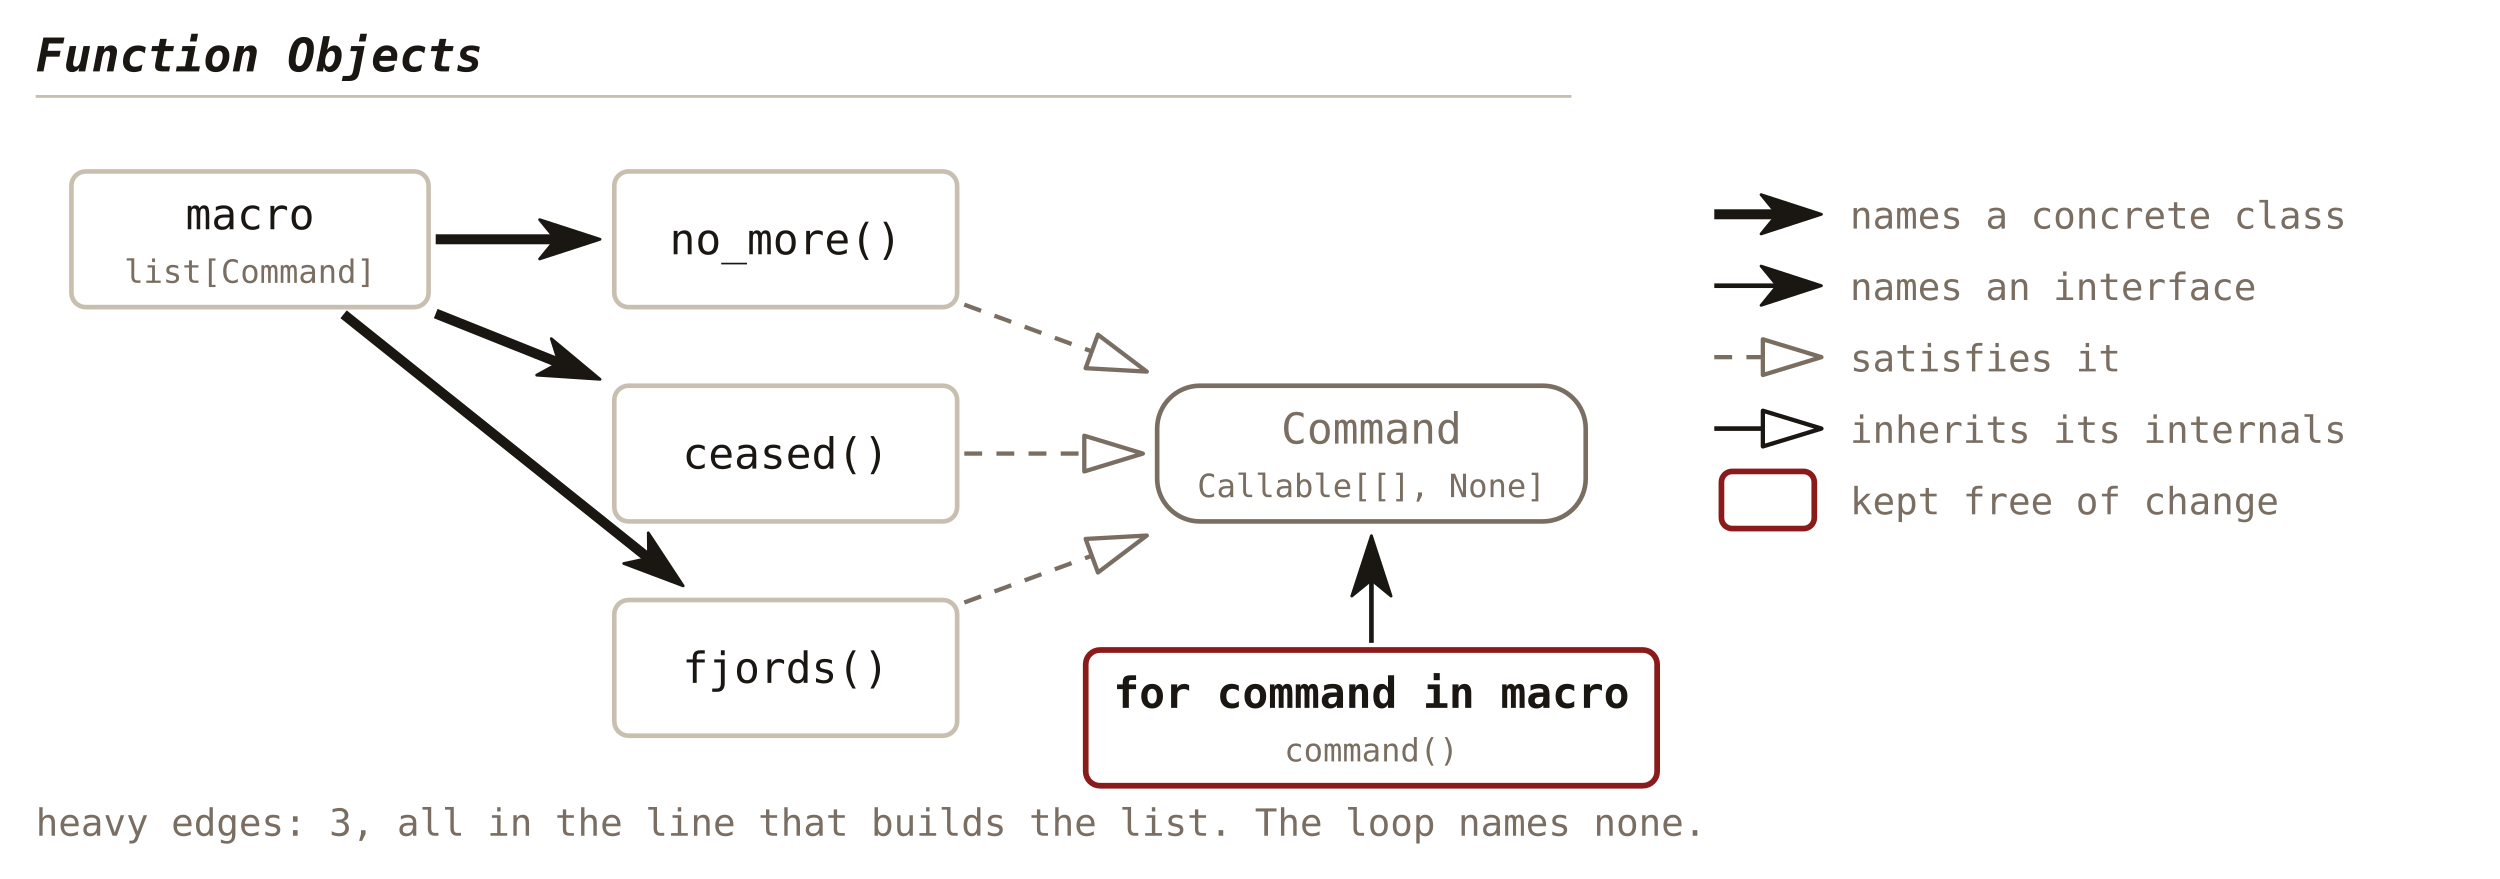
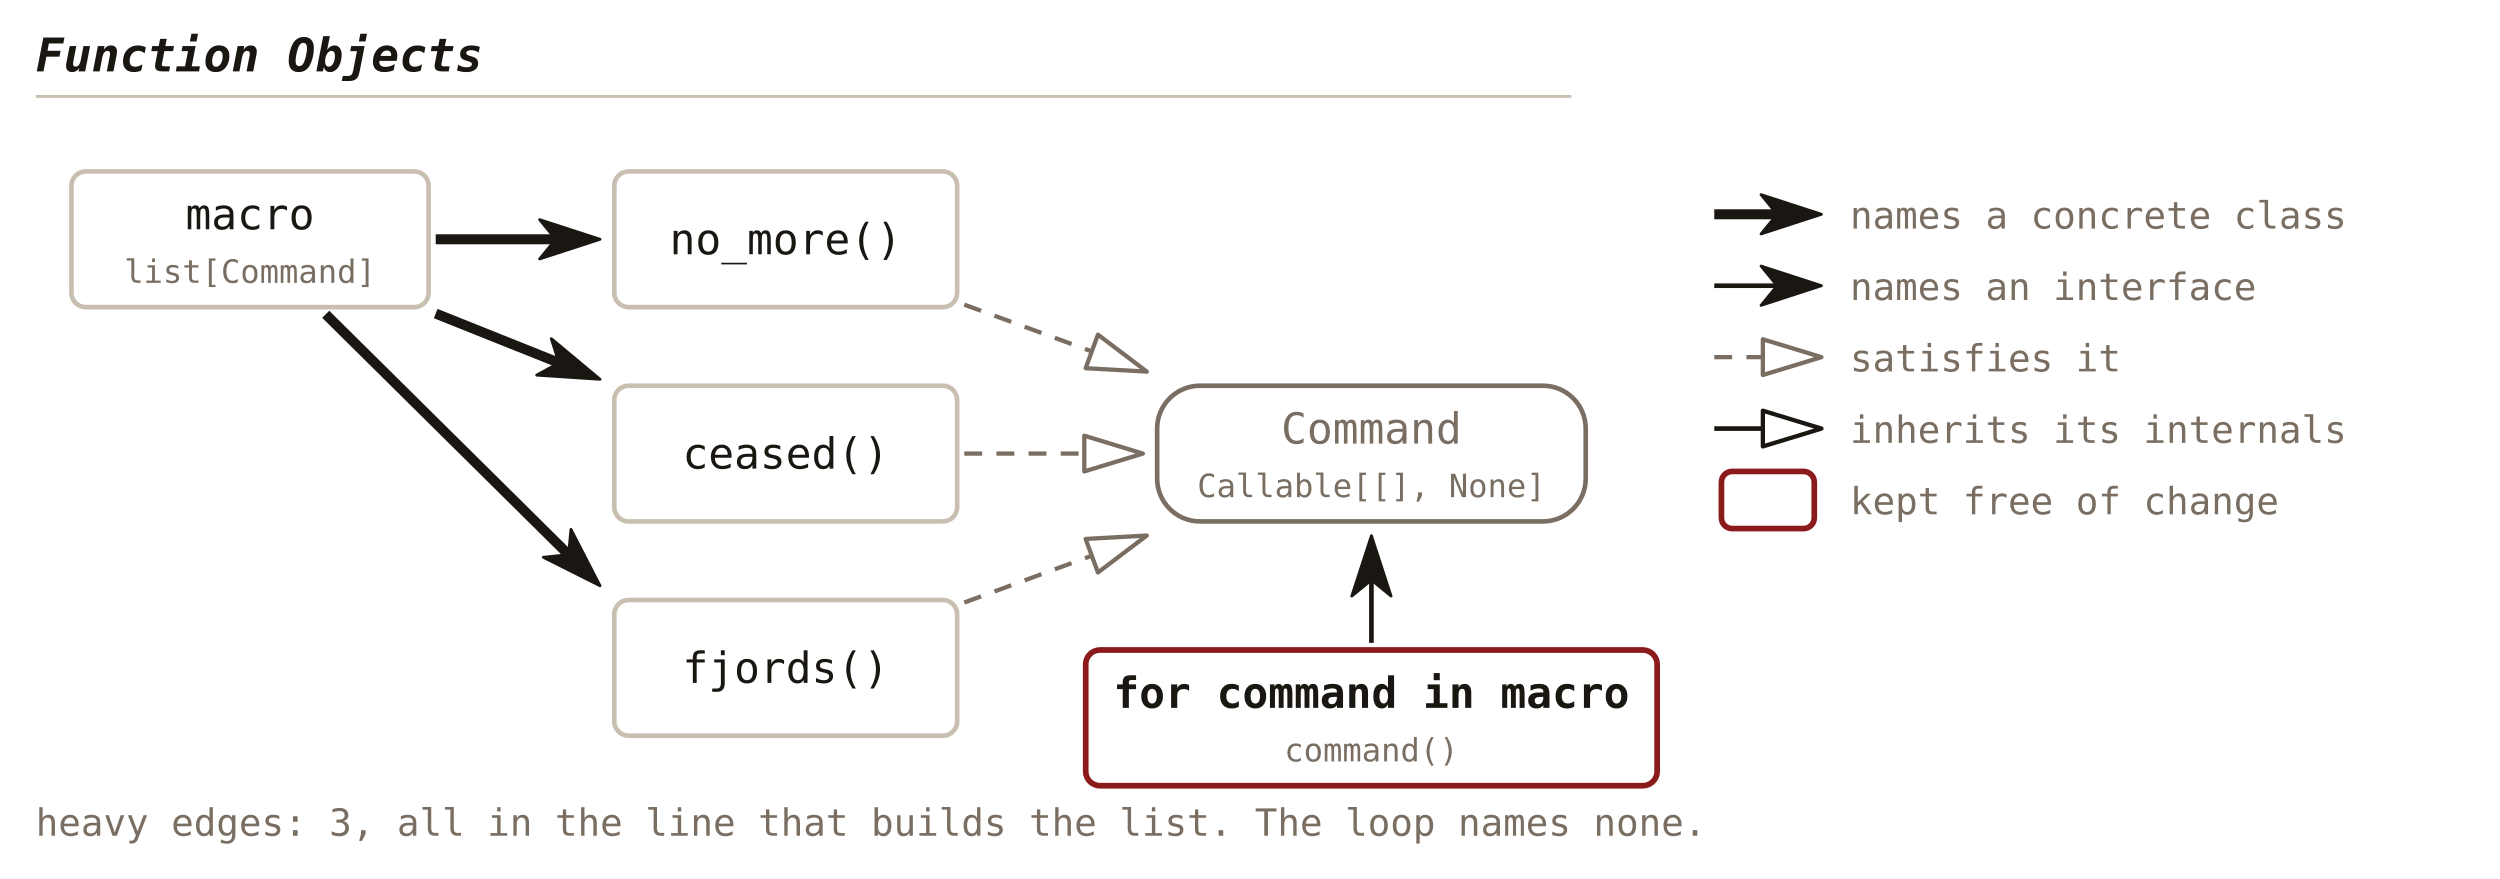
<svg xmlns="http://www.w3.org/2000/svg" viewBox="0 0 700 246" font-family="'JetBrains Mono', Consolas, monospace">
  <defs>
    <marker id="c28-solid" viewBox="0 0 18 12" refX="5" refY="6" markerWidth="18" markerHeight="12" orient="auto" markerUnits="userSpaceOnUse">
      <path d="M0.5,0.5 L17.4,6 L0.5,11.5 L5,6 Z" fill="#1a1612" stroke="#1a1612" stroke-width="0.8" stroke-linejoin="round" />
    </marker>
    <marker id="c28-hollow" viewBox="0 0 18 12" refX="1" refY="6" markerWidth="18" markerHeight="12" orient="auto" markerUnits="userSpaceOnUse">
      <path d="M1,1 L17.4,6 L1,11 Z" fill="none" stroke="#1a1612" stroke-width="1.2" stroke-linejoin="round" />
    </marker>
    <marker id="c28-hollow-muted" viewBox="0 0 18 12" refX="1" refY="6" markerWidth="18" markerHeight="12" orient="auto" markerUnits="userSpaceOnUse">
      <path d="M1,1 L17.4,6 L1,11 Z" fill="none" stroke="#7a6e62" stroke-width="1.2" stroke-linejoin="round" />
    </marker>
  </defs>
  <text x="10" y="20" font-size="13" font-weight="bold" font-style="italic" fill="#1a1612" text-anchor="start">Function Objects</text>
  <line x1="10" y1="27" x2="440" y2="27" stroke="#c8bfb0" stroke-width="0.8" />
  <rect x="20" y="48" width="100" height="38" fill="none" stroke="#c8bfb0" stroke-width="1.3" rx="4" />
  <text x="70.0" y="64.2" font-size="12" fill="#1a1612" text-anchor="middle">macro</text>
  <text x="70.0" y="79.2" font-size="9" fill="#7a6e62" text-anchor="middle">list[Command]</text>
  <rect x="172" y="48" width="96" height="38" fill="none" stroke="#c8bfb0" stroke-width="1.3" rx="4" />
  <text x="220.0" y="71.2" font-size="12" fill="#1a1612" text-anchor="middle">no_more()</text>
  <rect x="172" y="108" width="96" height="38" fill="none" stroke="#c8bfb0" stroke-width="1.3" rx="4" />
  <text x="220.0" y="131.2" font-size="12" fill="#1a1612" text-anchor="middle">ceased()</text>
  <rect x="172" y="168" width="96" height="38" fill="none" stroke="#c8bfb0" stroke-width="1.3" rx="4" />
  <text x="220.0" y="191.2" font-size="12" fill="#1a1612" text-anchor="middle">fjords()</text>
  <rect x="324" y="108" width="120" height="38" fill="none" stroke="#7a6e62" stroke-width="1.3" rx="12" />
  <text x="384.0" y="124.2" font-size="12" fill="#7a6e62" text-anchor="middle">Command</text>
  <text x="384.0" y="139.2" font-size="9" fill="#7a6e62" text-anchor="middle">Callable[[], None]</text>
  <rect x="304" y="182" width="160" height="38" fill="none" stroke="#8b1a1a" stroke-width="1.6" rx="4" />
  <text x="384.0" y="198.2" font-size="12" font-weight="bold" fill="#1a1612" text-anchor="middle">for command in macro</text>
  <text x="384.0" y="213.2" font-size="9" fill="#7a6e62" text-anchor="middle">command()</text>
  <line x1="122.0" y1="67.0" x2="155.6" y2="67.0" stroke="#1a1612" stroke-width="2.8" marker-end="url(#c28-solid)" />
  <line x1="122.0" y1="87.8" x2="156.5" y2="101.6" stroke="#1a1612" stroke-width="2.8" marker-end="url(#c28-solid)" />
-   <line x1="96.2" y1="88.0" x2="181.6" y2="156.3" stroke="#1a1612" stroke-width="2.8" marker-end="url(#c28-solid)" />
+   <line x1="91.2" y1="88.0" x2="159.2" y2="155.3" stroke="#1a1612" stroke-width="2.8" marker-end="url(#c28-solid)" />
  <line x1="270.0" y1="85.3" x2="305.7" y2="98.4" stroke="#7a6e62" stroke-width="1.2" stroke-dasharray="5,4" marker-end="url(#c28-hollow-muted)" />
  <line x1="270.0" y1="127.0" x2="303.6" y2="127.0" stroke="#7a6e62" stroke-width="1.2" stroke-dasharray="5,4" marker-end="url(#c28-hollow-muted)" />
  <line x1="270.0" y1="168.7" x2="305.7" y2="155.6" stroke="#7a6e62" stroke-width="1.2" stroke-dasharray="5,4" marker-end="url(#c28-hollow-muted)" />
  <line x1="384.0" y1="180.0" x2="384.0" y2="162.4" stroke="#1a1612" stroke-width="1.3" marker-end="url(#c28-solid)" />
  <text x="10" y="234" font-size="10.5" fill="#7a6e62" text-anchor="start">heavy edges: 3, all in the line that builds the list. The loop names none.</text>
  <line x1="480" y1="60" x2="497.6" y2="60" stroke="#1a1612" stroke-width="2.8" marker-end="url(#c28-solid)" />
  <text x="518" y="64" font-size="10.5" fill="#7a6e62" text-anchor="start">names a concrete class</text>
  <line x1="480" y1="80" x2="497.6" y2="80" stroke="#1a1612" stroke-width="1.3" marker-end="url(#c28-solid)" />
  <text x="518" y="84" font-size="10.5" fill="#7a6e62" text-anchor="start">names an interface</text>
  <line x1="480" y1="100" x2="493.6" y2="100" stroke="#7a6e62" stroke-width="1.2" stroke-dasharray="5,4" marker-end="url(#c28-hollow-muted)" />
  <text x="518" y="104" font-size="10.5" fill="#7a6e62" text-anchor="start">satisfies it</text>
  <line x1="480" y1="120" x2="493.6" y2="120" stroke="#1a1612" stroke-width="1.3" marker-end="url(#c28-hollow)" />
  <text x="518" y="124" font-size="10.5" fill="#7a6e62" text-anchor="start">inherits its internals</text>
  <rect x="482" y="132" width="26" height="16" fill="none" stroke="#8b1a1a" stroke-width="1.6" rx="3" />
  <text x="518" y="144" font-size="10.5" fill="#7a6e62" text-anchor="start">kept free of change</text>
</svg>
